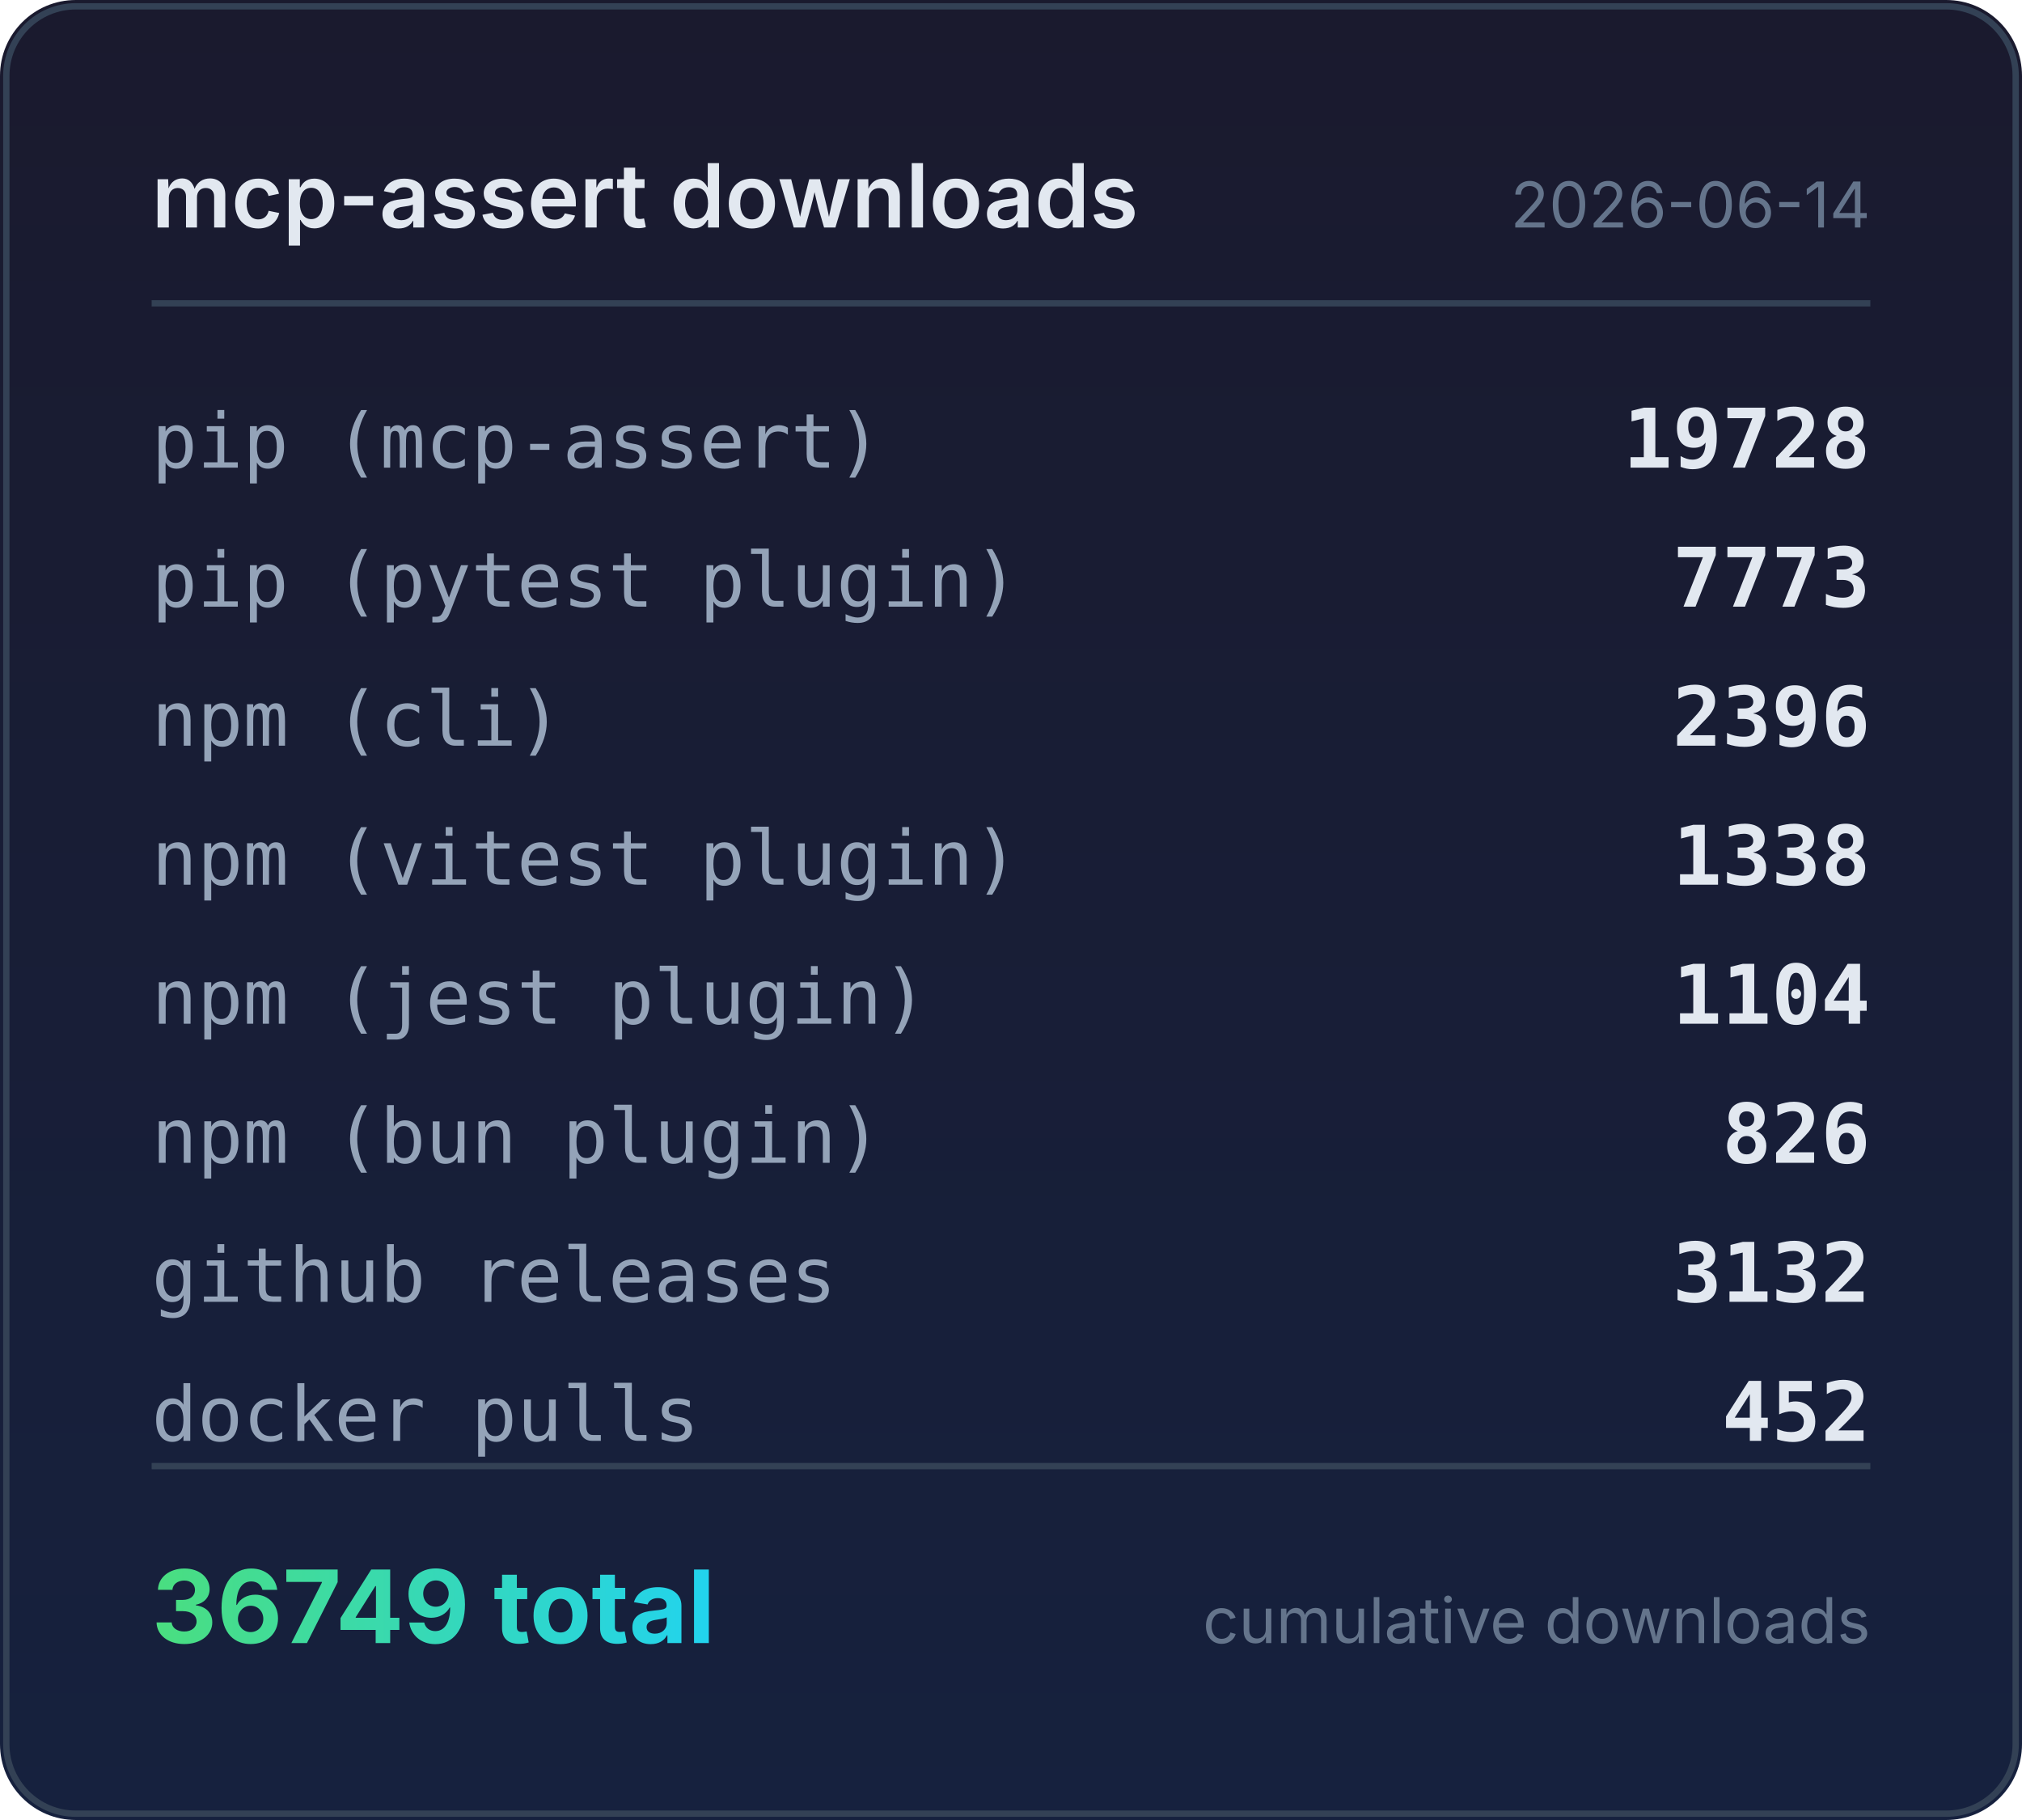
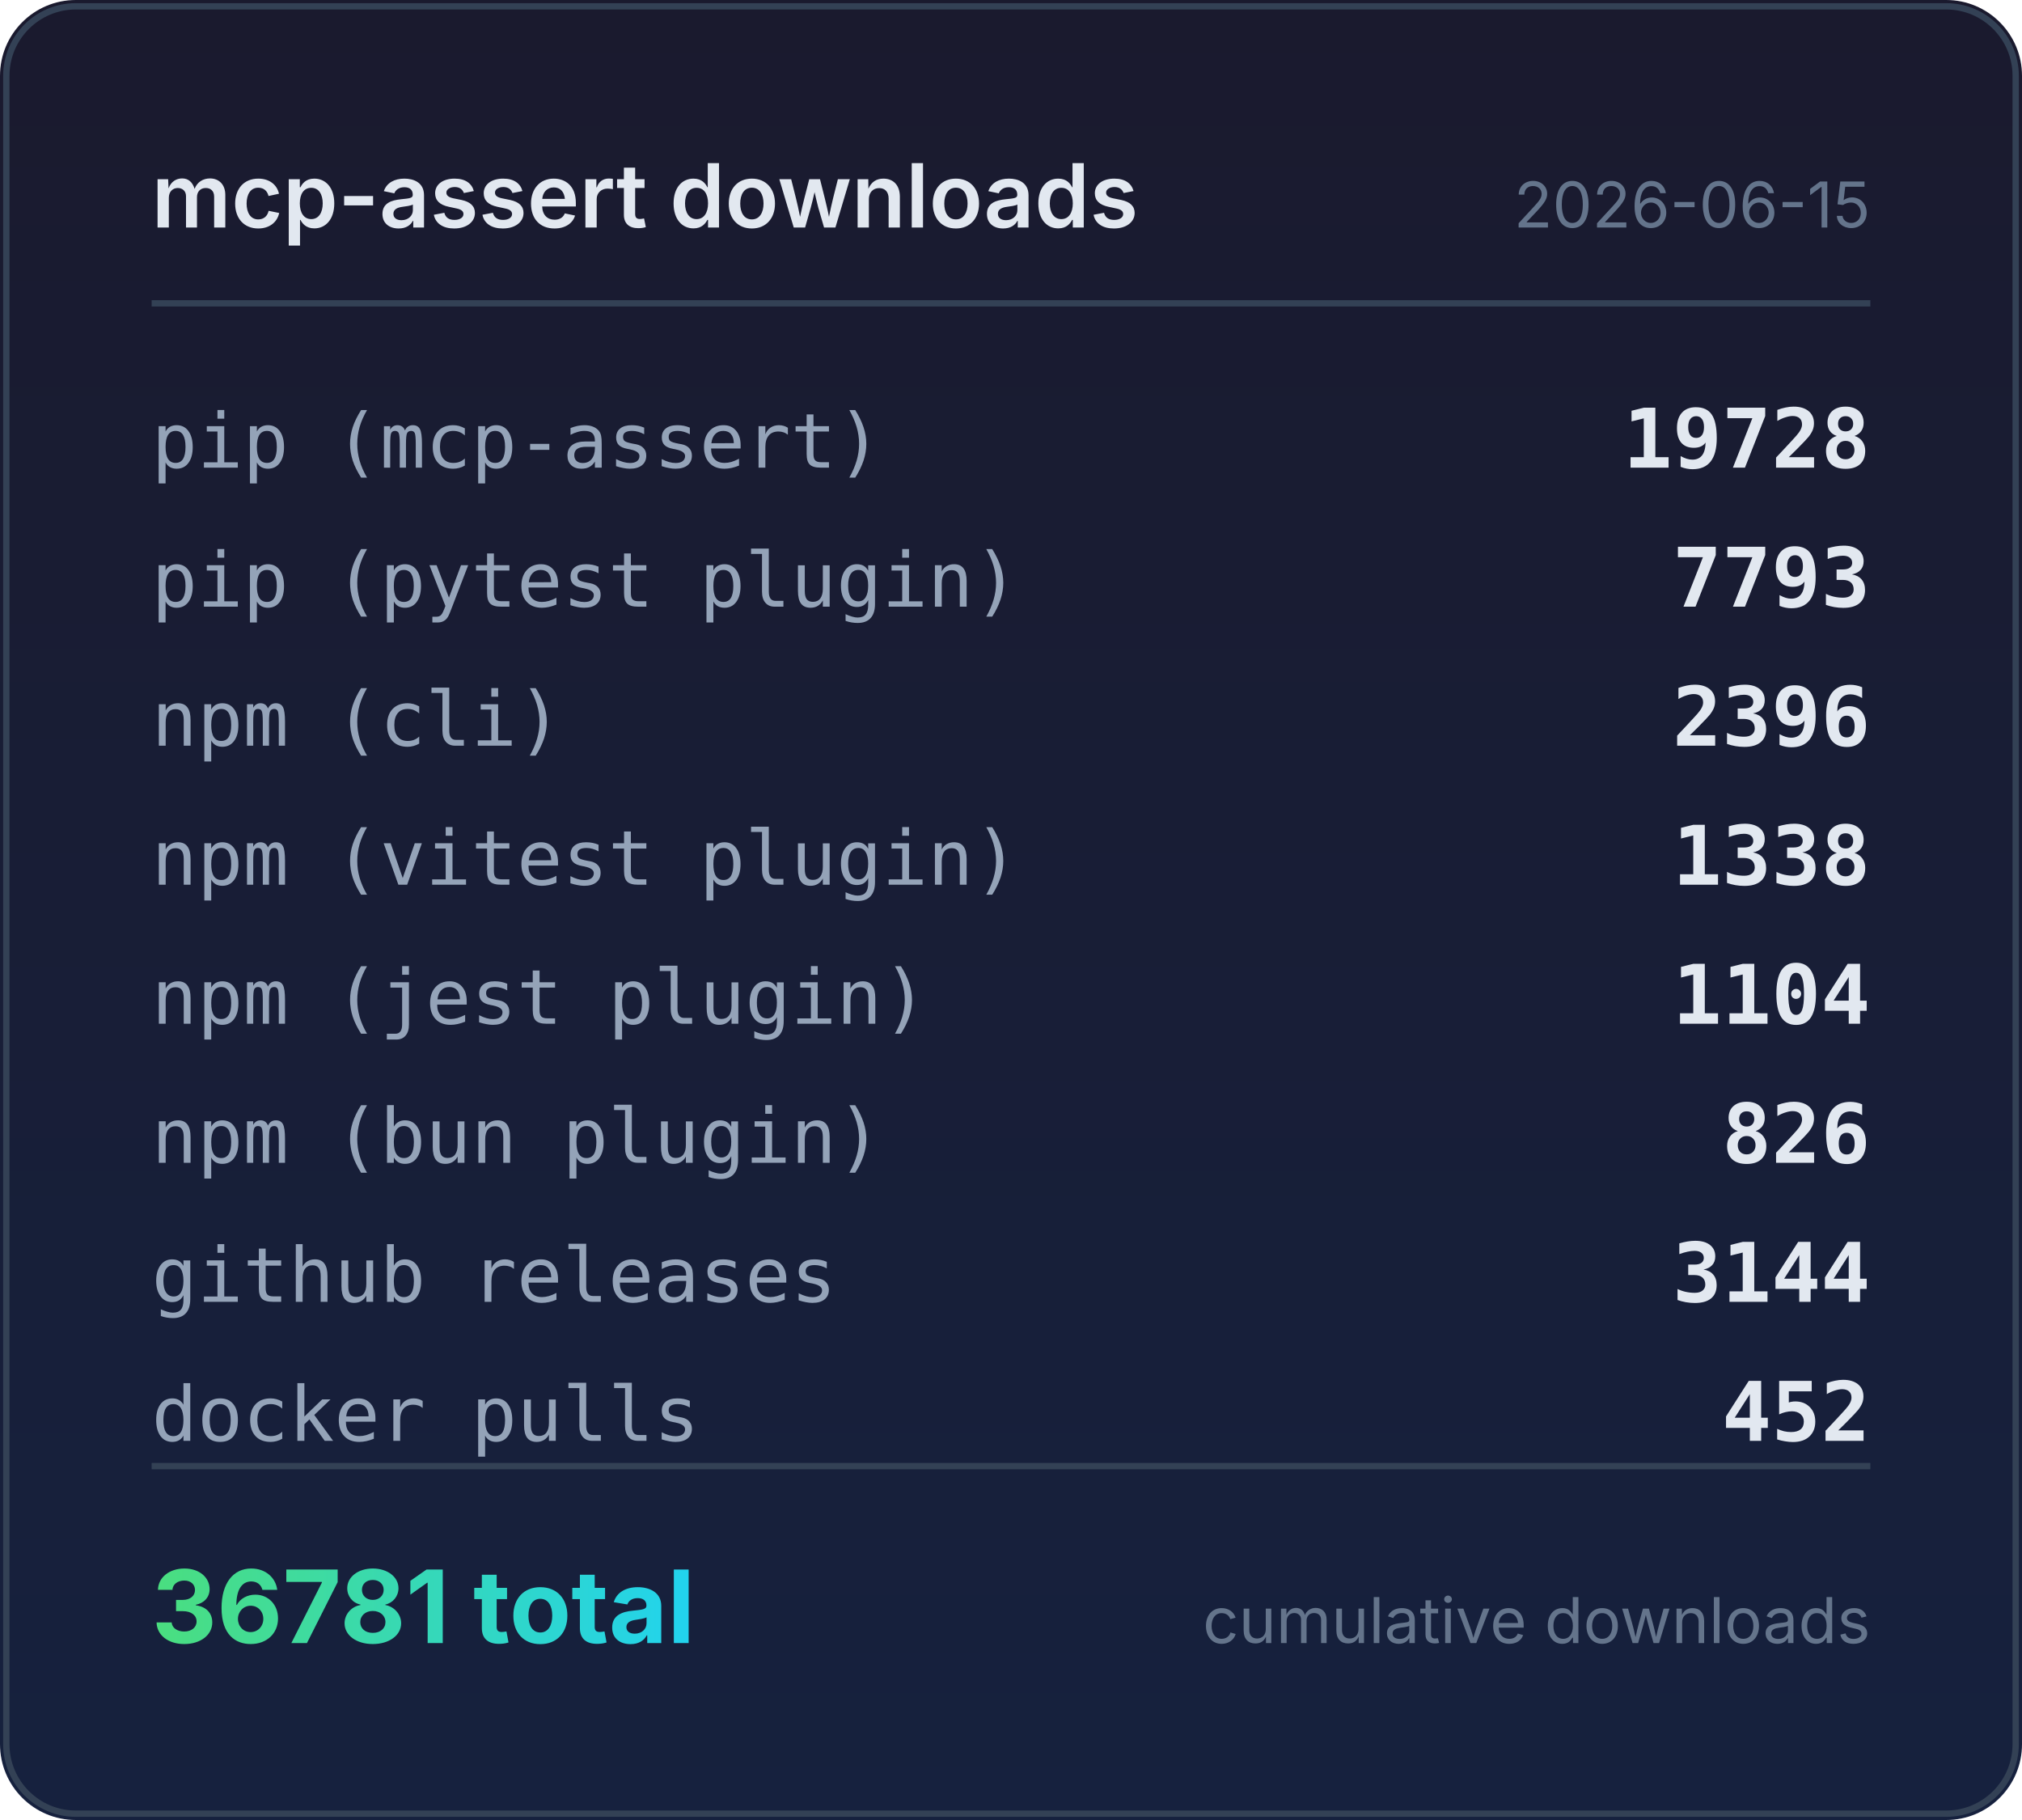
<svg xmlns="http://www.w3.org/2000/svg" width="320" height="288" viewBox="0 0 320 288">
  <defs>
    <linearGradient id="bg" x1="0" y1="0" x2="0" y2="1">
      <stop offset="0%" stop-color="#1a1a2e" />
      <stop offset="100%" stop-color="#16213e" />
    </linearGradient>
    <linearGradient id="accent" x1="0" y1="0" x2="1" y2="0">
      <stop offset="0%" stop-color="#4ade80" />
      <stop offset="100%" stop-color="#22d3ee" />
    </linearGradient>
  </defs>
  <rect width="320" height="288" rx="12" fill="url(#bg)" />
  <rect x="1" y="1" width="318" height="286" rx="11" fill="none" stroke="#334155" stroke-width="1" />
  <text x="24" y="36" fill="#e2e8f0" font-family="system-ui,-apple-system,sans-serif" font-size="14" font-weight="600">mcp-assert downloads</text>
-   <text x="296" y="36" fill="#64748b" font-family="system-ui,-apple-system,sans-serif" font-size="10" text-anchor="end">2026-06-14</text>
+   <text x="296" y="36" fill="#64748b" font-family="system-ui,-apple-system,sans-serif" font-size="10" text-anchor="end">2026-06-15</text>
  <line x1="24" y1="48" x2="296" y2="48" stroke="#334155" stroke-width="1" />
  <text x="24" y="74" fill="#94a3b8" font-family="ui-monospace,monospace" font-size="12">pip (mcp-assert)</text>
  <text x="296" y="74" fill="#e2e8f0" font-family="ui-monospace,monospace" font-size="13" font-weight="600" text-anchor="end">19728</text>
  <text x="24" y="96" fill="#94a3b8" font-family="ui-monospace,monospace" font-size="12">pip (pytest plugin)</text>
-   <text x="296" y="96" fill="#e2e8f0" font-family="ui-monospace,monospace" font-size="13" font-weight="600" text-anchor="end">7773</text>
+   <text x="296" y="96" fill="#e2e8f0" font-family="ui-monospace,monospace" font-size="13" font-weight="600" text-anchor="end">7793</text>
  <text x="24" y="118" fill="#94a3b8" font-family="ui-monospace,monospace" font-size="12">npm (cli)</text>
  <text x="296" y="118" fill="#e2e8f0" font-family="ui-monospace,monospace" font-size="13" font-weight="600" text-anchor="end">2396</text>
  <text x="24" y="140" fill="#94a3b8" font-family="ui-monospace,monospace" font-size="12">npm (vitest plugin)</text>
  <text x="296" y="140" fill="#e2e8f0" font-family="ui-monospace,monospace" font-size="13" font-weight="600" text-anchor="end">1338</text>
  <text x="24" y="162" fill="#94a3b8" font-family="ui-monospace,monospace" font-size="12">npm (jest plugin)</text>
  <text x="296" y="162" fill="#e2e8f0" font-family="ui-monospace,monospace" font-size="13" font-weight="600" text-anchor="end">1104</text>
  <text x="24" y="184" fill="#94a3b8" font-family="ui-monospace,monospace" font-size="12">npm (bun plugin)</text>
  <text x="296" y="184" fill="#e2e8f0" font-family="ui-monospace,monospace" font-size="13" font-weight="600" text-anchor="end">826</text>
  <text x="24" y="206" fill="#94a3b8" font-family="ui-monospace,monospace" font-size="12">github releases</text>
-   <text x="296" y="206" fill="#e2e8f0" font-family="ui-monospace,monospace" font-size="13" font-weight="600" text-anchor="end">3132</text>
+   <text x="296" y="206" fill="#e2e8f0" font-family="ui-monospace,monospace" font-size="13" font-weight="600" text-anchor="end">3144</text>
  <text x="24" y="228" fill="#94a3b8" font-family="ui-monospace,monospace" font-size="12">docker pulls</text>
  <text x="296" y="228" fill="#e2e8f0" font-family="ui-monospace,monospace" font-size="13" font-weight="600" text-anchor="end">452</text>
  <line x1="24" y1="232" x2="296" y2="232" stroke="#334155" stroke-width="1" />
-   <text x="24" y="260" fill="url(#accent)" font-family="system-ui,-apple-system,sans-serif" font-size="16" font-weight="700">36749 total</text>
+   <text x="24" y="260" fill="url(#accent)" font-family="system-ui,-apple-system,sans-serif" font-size="16" font-weight="700">36781 total</text>
  <text x="296" y="260" fill="#64748b" font-family="system-ui,-apple-system,sans-serif" font-size="10" text-anchor="end">cumulative downloads</text>
</svg>
